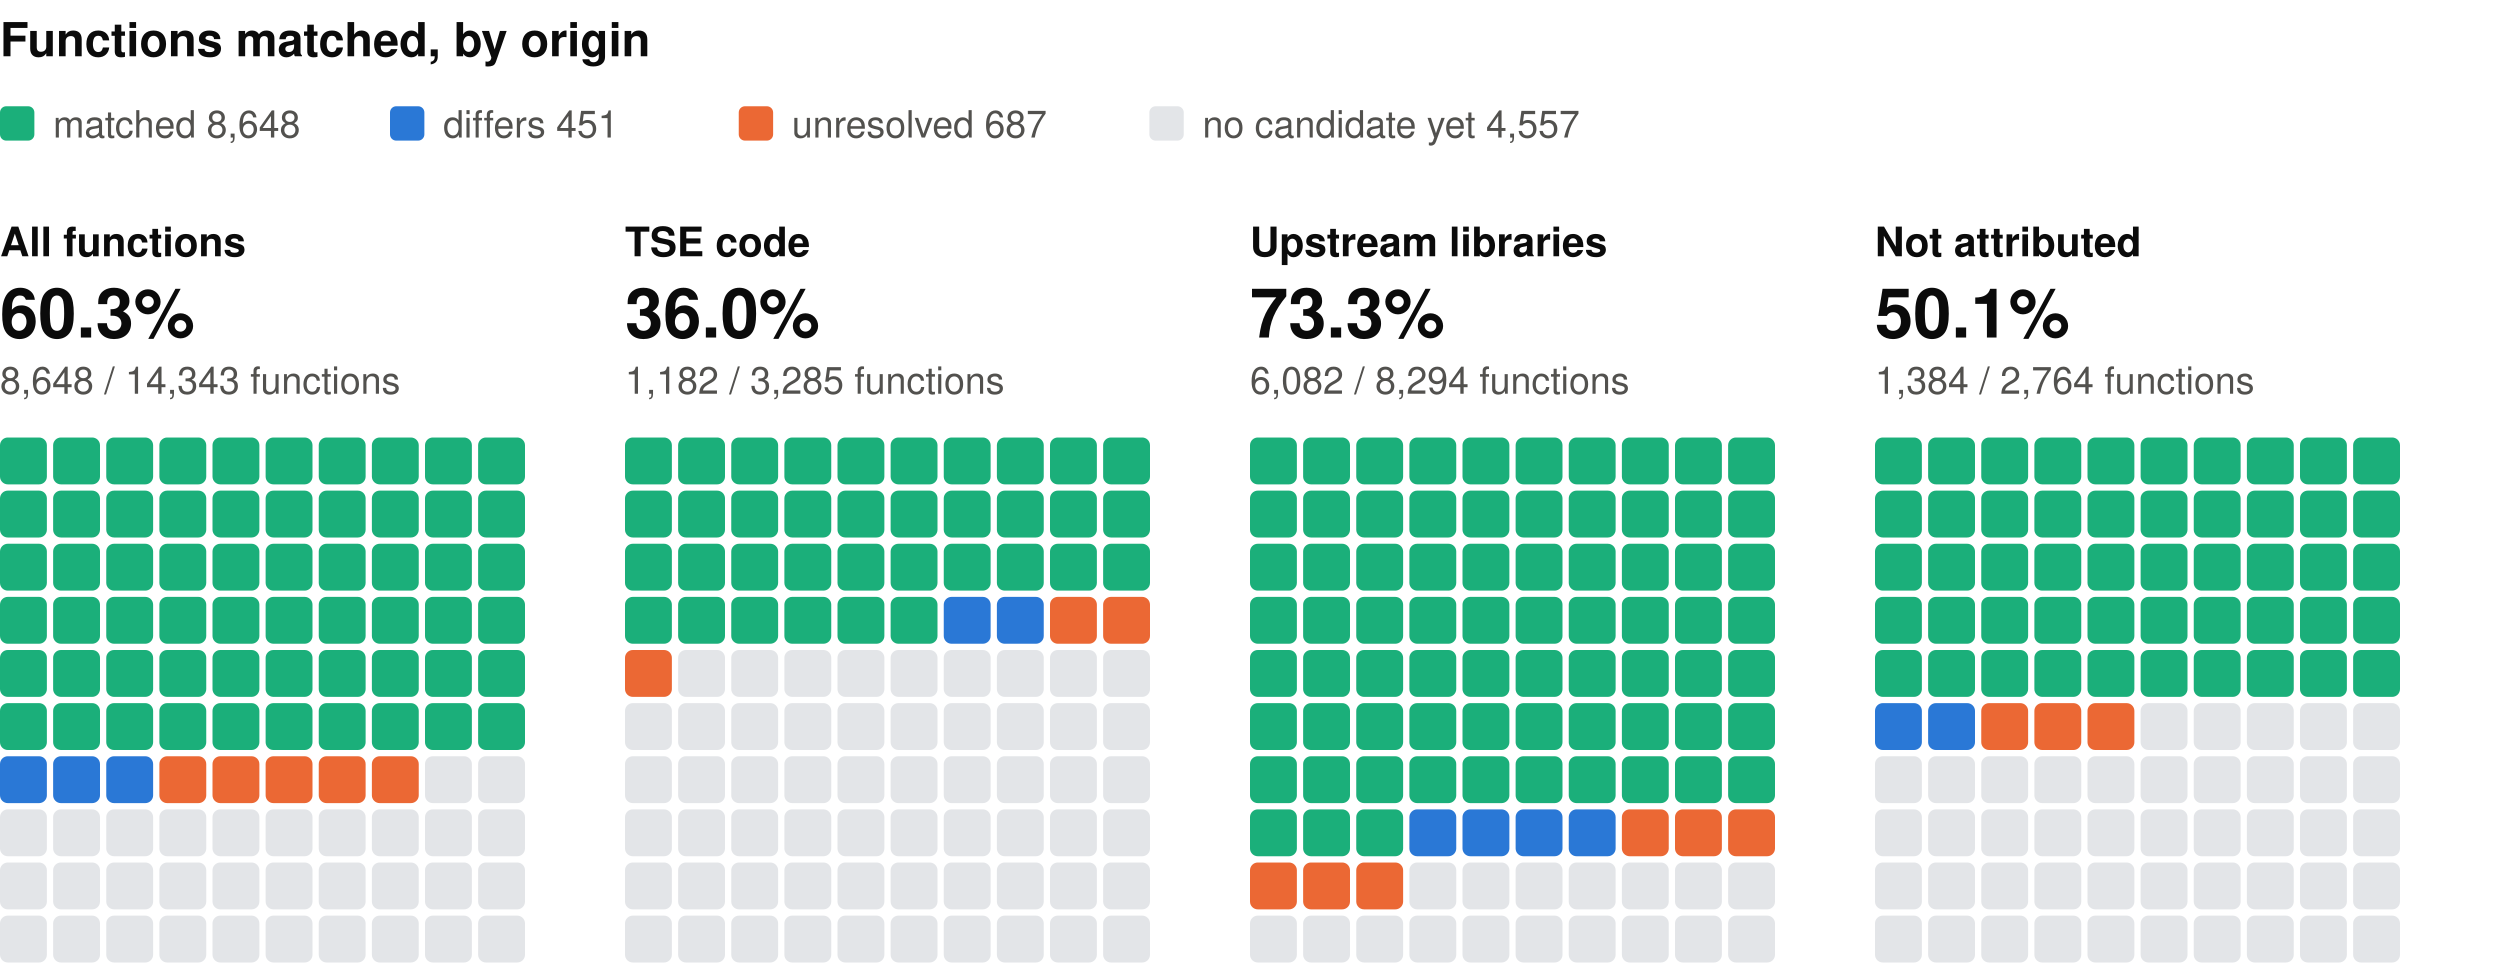
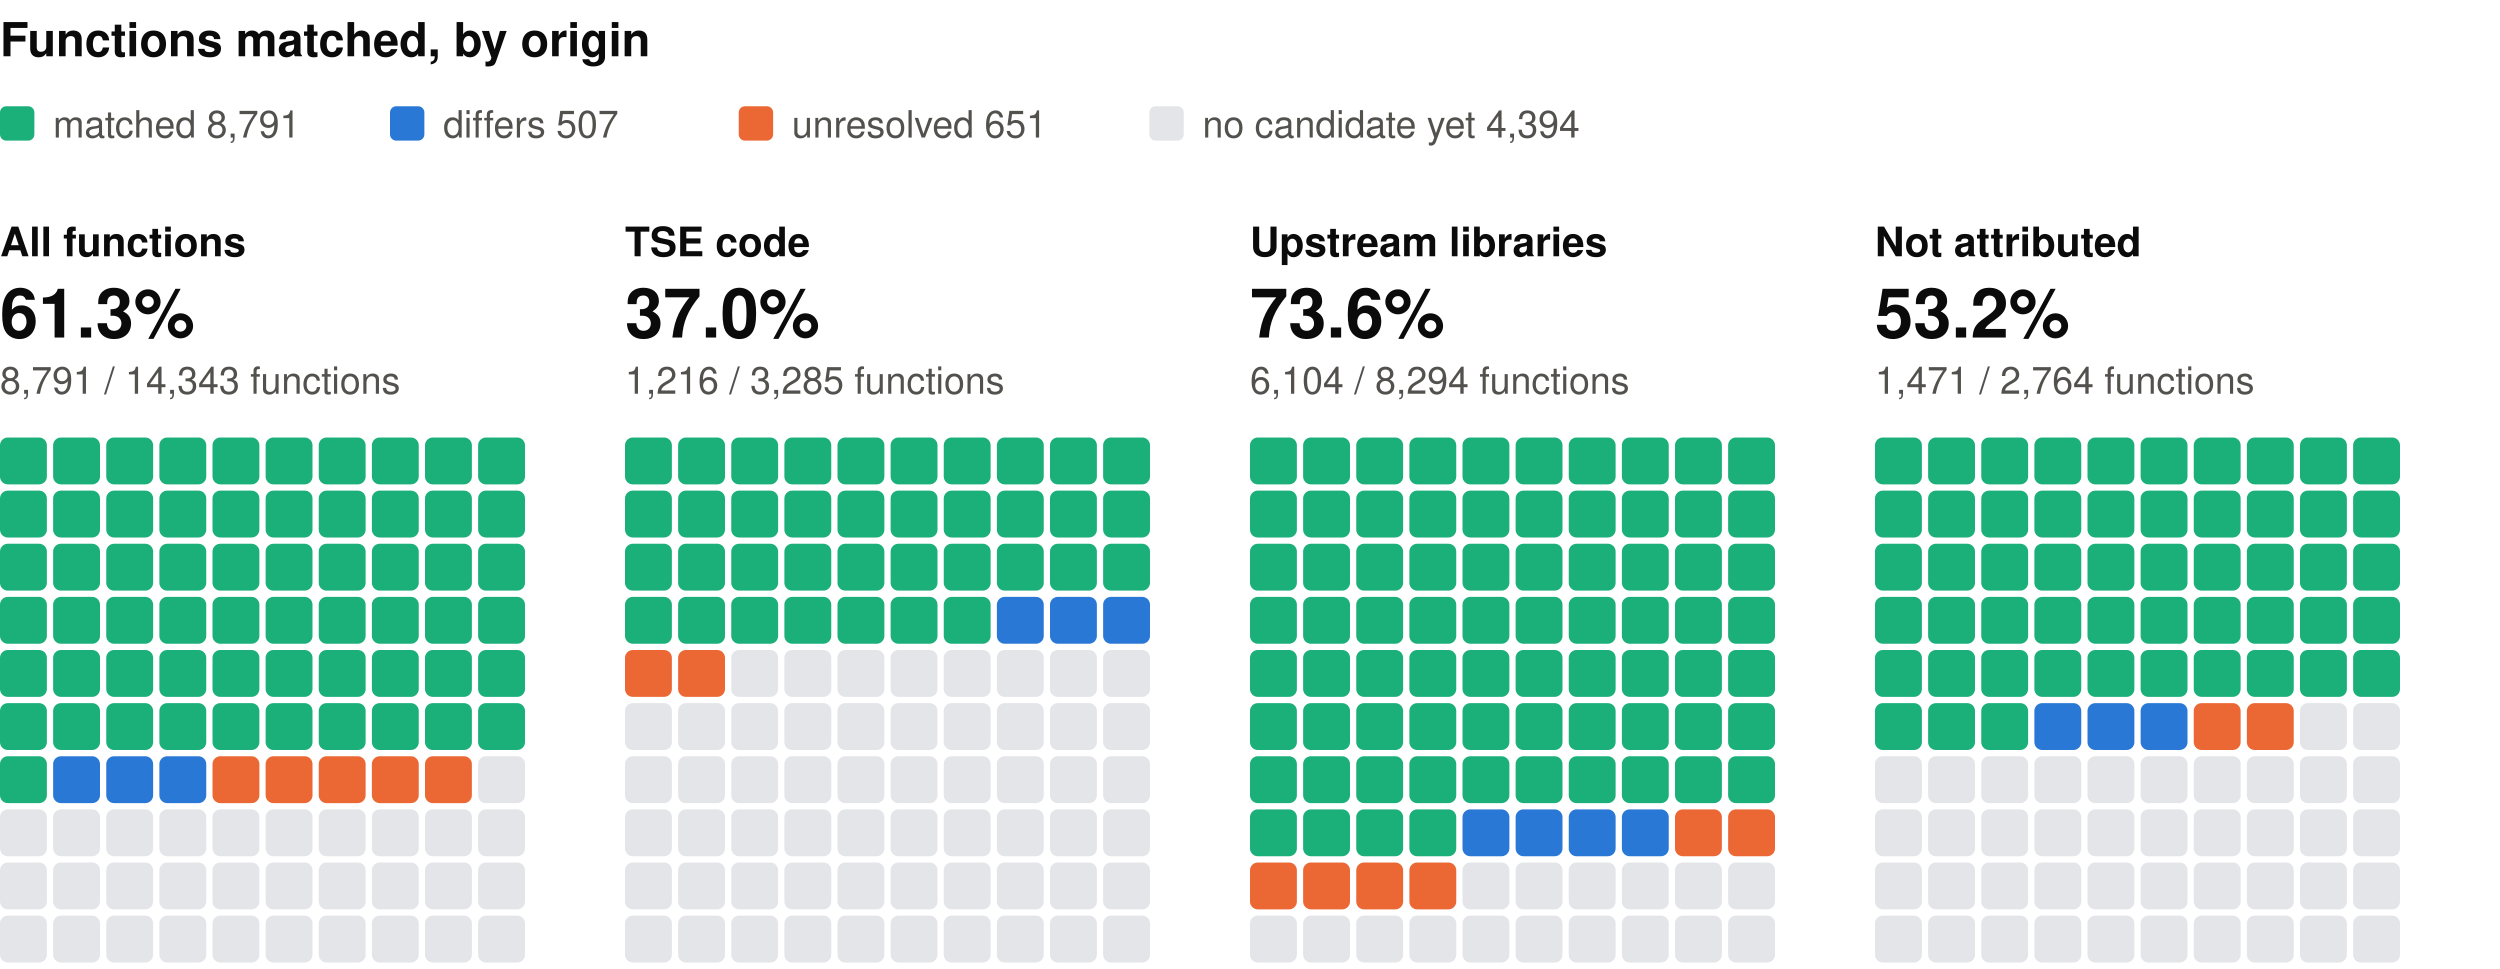
<svg xmlns="http://www.w3.org/2000/svg" width="800" height="310" viewBox="0 0 800 310" role="img" aria-label="Functions matched, by origin: one square per percent, coloured by verdict" font-family="system-ui, -apple-system, 'Segoe UI', Helvetica, Arial, sans-serif">
  <text x="0" y="18" font-size="15" fill="#0b0b0b" font-weight="600">Functions matched, by origin</text>
  <rect x="0" y="34" width="11" height="11" rx="2" fill="#1baf7a" />
-   <text x="17" y="44" font-size="12" fill="#52514e">matched 8,648</text>
+   <text x="17" y="44" font-size="12" fill="#52514e">matched 8,791</text>
  <rect x="124.8" y="34" width="11" height="11" rx="2" fill="#2a78d6" />
-   <text x="141.8" y="44" font-size="12" fill="#52514e">differs 451</text>
+   <text x="141.8" y="44" font-size="12" fill="#52514e">differs 507</text>
  <rect x="236.4" y="34" width="11" height="11" rx="2" fill="#eb6834" />
-   <text x="253.4" y="44" font-size="12" fill="#52514e">unresolved 687</text>
+   <text x="253.4" y="44" font-size="12" fill="#52514e">unresolved 651</text>
  <rect x="367.8" y="34" width="11" height="11" rx="2" fill="#e3e5e8" />
-   <text x="384.8" y="44" font-size="12" fill="#52514e">no candidate yet 4,557</text>
+   <text x="384.8" y="44" font-size="12" fill="#52514e">no candidate yet 4,394</text>
  <text x="0" y="82" font-size="13" fill="#0b0b0b" font-weight="600">All functions</text>
-   <text x="0" y="108" font-size="22" fill="#0b0b0b" font-weight="600">60.3%</text>
-   <text x="0" y="126" font-size="12" fill="#52514e">8,648 / 14,343 functions</text>
+   <text x="0" y="108" font-size="22" fill="#0b0b0b" font-weight="600">61.3%</text>
+   <text x="0" y="126" font-size="12" fill="#52514e">8,791 / 14,343 functions</text>
  <rect x="0" y="140" width="15" height="15" rx="2.5" fill="#1baf7a" />
  <rect x="17" y="140" width="15" height="15" rx="2.5" fill="#1baf7a" />
  <rect x="34" y="140" width="15" height="15" rx="2.5" fill="#1baf7a" />
  <rect x="51" y="140" width="15" height="15" rx="2.5" fill="#1baf7a" />
  <rect x="68" y="140" width="15" height="15" rx="2.5" fill="#1baf7a" />
  <rect x="85" y="140" width="15" height="15" rx="2.5" fill="#1baf7a" />
  <rect x="102" y="140" width="15" height="15" rx="2.5" fill="#1baf7a" />
  <rect x="119" y="140" width="15" height="15" rx="2.5" fill="#1baf7a" />
  <rect x="136" y="140" width="15" height="15" rx="2.5" fill="#1baf7a" />
  <rect x="153" y="140" width="15" height="15" rx="2.5" fill="#1baf7a" />
  <rect x="0" y="157" width="15" height="15" rx="2.5" fill="#1baf7a" />
  <rect x="17" y="157" width="15" height="15" rx="2.5" fill="#1baf7a" />
  <rect x="34" y="157" width="15" height="15" rx="2.5" fill="#1baf7a" />
  <rect x="51" y="157" width="15" height="15" rx="2.5" fill="#1baf7a" />
  <rect x="68" y="157" width="15" height="15" rx="2.5" fill="#1baf7a" />
  <rect x="85" y="157" width="15" height="15" rx="2.5" fill="#1baf7a" />
  <rect x="102" y="157" width="15" height="15" rx="2.5" fill="#1baf7a" />
  <rect x="119" y="157" width="15" height="15" rx="2.5" fill="#1baf7a" />
  <rect x="136" y="157" width="15" height="15" rx="2.5" fill="#1baf7a" />
  <rect x="153" y="157" width="15" height="15" rx="2.5" fill="#1baf7a" />
  <rect x="0" y="174" width="15" height="15" rx="2.5" fill="#1baf7a" />
  <rect x="17" y="174" width="15" height="15" rx="2.5" fill="#1baf7a" />
  <rect x="34" y="174" width="15" height="15" rx="2.5" fill="#1baf7a" />
  <rect x="51" y="174" width="15" height="15" rx="2.5" fill="#1baf7a" />
  <rect x="68" y="174" width="15" height="15" rx="2.5" fill="#1baf7a" />
  <rect x="85" y="174" width="15" height="15" rx="2.5" fill="#1baf7a" />
  <rect x="102" y="174" width="15" height="15" rx="2.5" fill="#1baf7a" />
  <rect x="119" y="174" width="15" height="15" rx="2.5" fill="#1baf7a" />
  <rect x="136" y="174" width="15" height="15" rx="2.5" fill="#1baf7a" />
  <rect x="153" y="174" width="15" height="15" rx="2.5" fill="#1baf7a" />
  <rect x="0" y="191" width="15" height="15" rx="2.5" fill="#1baf7a" />
  <rect x="17" y="191" width="15" height="15" rx="2.5" fill="#1baf7a" />
  <rect x="34" y="191" width="15" height="15" rx="2.5" fill="#1baf7a" />
  <rect x="51" y="191" width="15" height="15" rx="2.5" fill="#1baf7a" />
  <rect x="68" y="191" width="15" height="15" rx="2.5" fill="#1baf7a" />
  <rect x="85" y="191" width="15" height="15" rx="2.5" fill="#1baf7a" />
  <rect x="102" y="191" width="15" height="15" rx="2.5" fill="#1baf7a" />
  <rect x="119" y="191" width="15" height="15" rx="2.5" fill="#1baf7a" />
  <rect x="136" y="191" width="15" height="15" rx="2.5" fill="#1baf7a" />
  <rect x="153" y="191" width="15" height="15" rx="2.5" fill="#1baf7a" />
  <rect x="0" y="208" width="15" height="15" rx="2.5" fill="#1baf7a" />
  <rect x="17" y="208" width="15" height="15" rx="2.5" fill="#1baf7a" />
  <rect x="34" y="208" width="15" height="15" rx="2.5" fill="#1baf7a" />
  <rect x="51" y="208" width="15" height="15" rx="2.5" fill="#1baf7a" />
  <rect x="68" y="208" width="15" height="15" rx="2.5" fill="#1baf7a" />
  <rect x="85" y="208" width="15" height="15" rx="2.5" fill="#1baf7a" />
  <rect x="102" y="208" width="15" height="15" rx="2.5" fill="#1baf7a" />
  <rect x="119" y="208" width="15" height="15" rx="2.5" fill="#1baf7a" />
  <rect x="136" y="208" width="15" height="15" rx="2.5" fill="#1baf7a" />
  <rect x="153" y="208" width="15" height="15" rx="2.5" fill="#1baf7a" />
  <rect x="0" y="225" width="15" height="15" rx="2.5" fill="#1baf7a" />
  <rect x="17" y="225" width="15" height="15" rx="2.5" fill="#1baf7a" />
  <rect x="34" y="225" width="15" height="15" rx="2.5" fill="#1baf7a" />
  <rect x="51" y="225" width="15" height="15" rx="2.5" fill="#1baf7a" />
  <rect x="68" y="225" width="15" height="15" rx="2.5" fill="#1baf7a" />
  <rect x="85" y="225" width="15" height="15" rx="2.5" fill="#1baf7a" />
  <rect x="102" y="225" width="15" height="15" rx="2.5" fill="#1baf7a" />
  <rect x="119" y="225" width="15" height="15" rx="2.5" fill="#1baf7a" />
  <rect x="136" y="225" width="15" height="15" rx="2.5" fill="#1baf7a" />
  <rect x="153" y="225" width="15" height="15" rx="2.5" fill="#1baf7a" />
-   <rect x="0" y="242" width="15" height="15" rx="2.5" fill="#2a78d6" />
+   <rect x="0" y="242" width="15" height="15" rx="2.5" fill="#1baf7a" />
  <rect x="17" y="242" width="15" height="15" rx="2.5" fill="#2a78d6" />
  <rect x="34" y="242" width="15" height="15" rx="2.5" fill="#2a78d6" />
-   <rect x="51" y="242" width="15" height="15" rx="2.5" fill="#eb6834" />
+   <rect x="51" y="242" width="15" height="15" rx="2.5" fill="#2a78d6" />
  <rect x="68" y="242" width="15" height="15" rx="2.5" fill="#eb6834" />
  <rect x="85" y="242" width="15" height="15" rx="2.5" fill="#eb6834" />
  <rect x="102" y="242" width="15" height="15" rx="2.5" fill="#eb6834" />
  <rect x="119" y="242" width="15" height="15" rx="2.5" fill="#eb6834" />
-   <rect x="136" y="242" width="15" height="15" rx="2.5" fill="#e3e5e8" />
+   <rect x="136" y="242" width="15" height="15" rx="2.5" fill="#eb6834" />
  <rect x="153" y="242" width="15" height="15" rx="2.5" fill="#e3e5e8" />
  <rect x="0" y="259" width="15" height="15" rx="2.5" fill="#e3e5e8" />
  <rect x="17" y="259" width="15" height="15" rx="2.5" fill="#e3e5e8" />
  <rect x="34" y="259" width="15" height="15" rx="2.5" fill="#e3e5e8" />
  <rect x="51" y="259" width="15" height="15" rx="2.5" fill="#e3e5e8" />
  <rect x="68" y="259" width="15" height="15" rx="2.5" fill="#e3e5e8" />
  <rect x="85" y="259" width="15" height="15" rx="2.5" fill="#e3e5e8" />
  <rect x="102" y="259" width="15" height="15" rx="2.5" fill="#e3e5e8" />
  <rect x="119" y="259" width="15" height="15" rx="2.5" fill="#e3e5e8" />
  <rect x="136" y="259" width="15" height="15" rx="2.5" fill="#e3e5e8" />
  <rect x="153" y="259" width="15" height="15" rx="2.5" fill="#e3e5e8" />
  <rect x="0" y="276" width="15" height="15" rx="2.5" fill="#e3e5e8" />
  <rect x="17" y="276" width="15" height="15" rx="2.5" fill="#e3e5e8" />
  <rect x="34" y="276" width="15" height="15" rx="2.5" fill="#e3e5e8" />
  <rect x="51" y="276" width="15" height="15" rx="2.5" fill="#e3e5e8" />
  <rect x="68" y="276" width="15" height="15" rx="2.5" fill="#e3e5e8" />
  <rect x="85" y="276" width="15" height="15" rx="2.5" fill="#e3e5e8" />
  <rect x="102" y="276" width="15" height="15" rx="2.5" fill="#e3e5e8" />
  <rect x="119" y="276" width="15" height="15" rx="2.5" fill="#e3e5e8" />
  <rect x="136" y="276" width="15" height="15" rx="2.5" fill="#e3e5e8" />
  <rect x="153" y="276" width="15" height="15" rx="2.5" fill="#e3e5e8" />
  <rect x="0" y="293" width="15" height="15" rx="2.5" fill="#e3e5e8" />
  <rect x="17" y="293" width="15" height="15" rx="2.5" fill="#e3e5e8" />
  <rect x="34" y="293" width="15" height="15" rx="2.5" fill="#e3e5e8" />
  <rect x="51" y="293" width="15" height="15" rx="2.5" fill="#e3e5e8" />
  <rect x="68" y="293" width="15" height="15" rx="2.5" fill="#e3e5e8" />
  <rect x="85" y="293" width="15" height="15" rx="2.5" fill="#e3e5e8" />
  <rect x="102" y="293" width="15" height="15" rx="2.5" fill="#e3e5e8" />
  <rect x="119" y="293" width="15" height="15" rx="2.5" fill="#e3e5e8" />
  <rect x="136" y="293" width="15" height="15" rx="2.5" fill="#e3e5e8" />
  <rect x="153" y="293" width="15" height="15" rx="2.5" fill="#e3e5e8" />
  <text x="200" y="82" font-size="13" fill="#0b0b0b" font-weight="600">TSE code</text>
-   <text x="200" y="108" font-size="22" fill="#0b0b0b" font-weight="600">36.0%</text>
-   <text x="200" y="126" font-size="12" fill="#52514e">1,182 / 3,285 functions</text>
+   <text x="200" y="108" font-size="22" fill="#0b0b0b" font-weight="600">37.0%</text>
+   <text x="200" y="126" font-size="12" fill="#52514e">1,216 / 3,285 functions</text>
  <rect x="200" y="140" width="15" height="15" rx="2.5" fill="#1baf7a" />
  <rect x="217" y="140" width="15" height="15" rx="2.5" fill="#1baf7a" />
  <rect x="234" y="140" width="15" height="15" rx="2.5" fill="#1baf7a" />
  <rect x="251" y="140" width="15" height="15" rx="2.5" fill="#1baf7a" />
  <rect x="268" y="140" width="15" height="15" rx="2.5" fill="#1baf7a" />
  <rect x="285" y="140" width="15" height="15" rx="2.5" fill="#1baf7a" />
  <rect x="302" y="140" width="15" height="15" rx="2.5" fill="#1baf7a" />
  <rect x="319" y="140" width="15" height="15" rx="2.5" fill="#1baf7a" />
  <rect x="336" y="140" width="15" height="15" rx="2.5" fill="#1baf7a" />
  <rect x="353" y="140" width="15" height="15" rx="2.5" fill="#1baf7a" />
  <rect x="200" y="157" width="15" height="15" rx="2.5" fill="#1baf7a" />
  <rect x="217" y="157" width="15" height="15" rx="2.5" fill="#1baf7a" />
  <rect x="234" y="157" width="15" height="15" rx="2.5" fill="#1baf7a" />
  <rect x="251" y="157" width="15" height="15" rx="2.5" fill="#1baf7a" />
  <rect x="268" y="157" width="15" height="15" rx="2.5" fill="#1baf7a" />
  <rect x="285" y="157" width="15" height="15" rx="2.5" fill="#1baf7a" />
  <rect x="302" y="157" width="15" height="15" rx="2.5" fill="#1baf7a" />
  <rect x="319" y="157" width="15" height="15" rx="2.5" fill="#1baf7a" />
  <rect x="336" y="157" width="15" height="15" rx="2.5" fill="#1baf7a" />
  <rect x="353" y="157" width="15" height="15" rx="2.5" fill="#1baf7a" />
  <rect x="200" y="174" width="15" height="15" rx="2.5" fill="#1baf7a" />
  <rect x="217" y="174" width="15" height="15" rx="2.5" fill="#1baf7a" />
  <rect x="234" y="174" width="15" height="15" rx="2.5" fill="#1baf7a" />
  <rect x="251" y="174" width="15" height="15" rx="2.5" fill="#1baf7a" />
  <rect x="268" y="174" width="15" height="15" rx="2.5" fill="#1baf7a" />
  <rect x="285" y="174" width="15" height="15" rx="2.5" fill="#1baf7a" />
  <rect x="302" y="174" width="15" height="15" rx="2.5" fill="#1baf7a" />
  <rect x="319" y="174" width="15" height="15" rx="2.5" fill="#1baf7a" />
  <rect x="336" y="174" width="15" height="15" rx="2.5" fill="#1baf7a" />
  <rect x="353" y="174" width="15" height="15" rx="2.5" fill="#1baf7a" />
  <rect x="200" y="191" width="15" height="15" rx="2.5" fill="#1baf7a" />
  <rect x="217" y="191" width="15" height="15" rx="2.5" fill="#1baf7a" />
  <rect x="234" y="191" width="15" height="15" rx="2.5" fill="#1baf7a" />
  <rect x="251" y="191" width="15" height="15" rx="2.5" fill="#1baf7a" />
  <rect x="268" y="191" width="15" height="15" rx="2.5" fill="#1baf7a" />
  <rect x="285" y="191" width="15" height="15" rx="2.5" fill="#1baf7a" />
-   <rect x="302" y="191" width="15" height="15" rx="2.5" fill="#2a78d6" />
+   <rect x="302" y="191" width="15" height="15" rx="2.5" fill="#1baf7a" />
  <rect x="319" y="191" width="15" height="15" rx="2.5" fill="#2a78d6" />
-   <rect x="336" y="191" width="15" height="15" rx="2.5" fill="#eb6834" />
-   <rect x="353" y="191" width="15" height="15" rx="2.5" fill="#eb6834" />
+   <rect x="336" y="191" width="15" height="15" rx="2.5" fill="#2a78d6" />
+   <rect x="353" y="191" width="15" height="15" rx="2.5" fill="#2a78d6" />
  <rect x="200" y="208" width="15" height="15" rx="2.5" fill="#eb6834" />
-   <rect x="217" y="208" width="15" height="15" rx="2.5" fill="#e3e5e8" />
+   <rect x="217" y="208" width="15" height="15" rx="2.5" fill="#eb6834" />
  <rect x="234" y="208" width="15" height="15" rx="2.5" fill="#e3e5e8" />
  <rect x="251" y="208" width="15" height="15" rx="2.5" fill="#e3e5e8" />
  <rect x="268" y="208" width="15" height="15" rx="2.5" fill="#e3e5e8" />
  <rect x="285" y="208" width="15" height="15" rx="2.5" fill="#e3e5e8" />
  <rect x="302" y="208" width="15" height="15" rx="2.5" fill="#e3e5e8" />
  <rect x="319" y="208" width="15" height="15" rx="2.5" fill="#e3e5e8" />
  <rect x="336" y="208" width="15" height="15" rx="2.5" fill="#e3e5e8" />
  <rect x="353" y="208" width="15" height="15" rx="2.5" fill="#e3e5e8" />
  <rect x="200" y="225" width="15" height="15" rx="2.5" fill="#e3e5e8" />
  <rect x="217" y="225" width="15" height="15" rx="2.5" fill="#e3e5e8" />
  <rect x="234" y="225" width="15" height="15" rx="2.5" fill="#e3e5e8" />
  <rect x="251" y="225" width="15" height="15" rx="2.5" fill="#e3e5e8" />
  <rect x="268" y="225" width="15" height="15" rx="2.5" fill="#e3e5e8" />
  <rect x="285" y="225" width="15" height="15" rx="2.5" fill="#e3e5e8" />
  <rect x="302" y="225" width="15" height="15" rx="2.5" fill="#e3e5e8" />
  <rect x="319" y="225" width="15" height="15" rx="2.5" fill="#e3e5e8" />
  <rect x="336" y="225" width="15" height="15" rx="2.5" fill="#e3e5e8" />
  <rect x="353" y="225" width="15" height="15" rx="2.5" fill="#e3e5e8" />
  <rect x="200" y="242" width="15" height="15" rx="2.5" fill="#e3e5e8" />
  <rect x="217" y="242" width="15" height="15" rx="2.5" fill="#e3e5e8" />
  <rect x="234" y="242" width="15" height="15" rx="2.5" fill="#e3e5e8" />
  <rect x="251" y="242" width="15" height="15" rx="2.5" fill="#e3e5e8" />
  <rect x="268" y="242" width="15" height="15" rx="2.5" fill="#e3e5e8" />
  <rect x="285" y="242" width="15" height="15" rx="2.5" fill="#e3e5e8" />
  <rect x="302" y="242" width="15" height="15" rx="2.5" fill="#e3e5e8" />
  <rect x="319" y="242" width="15" height="15" rx="2.5" fill="#e3e5e8" />
  <rect x="336" y="242" width="15" height="15" rx="2.5" fill="#e3e5e8" />
  <rect x="353" y="242" width="15" height="15" rx="2.5" fill="#e3e5e8" />
  <rect x="200" y="259" width="15" height="15" rx="2.5" fill="#e3e5e8" />
  <rect x="217" y="259" width="15" height="15" rx="2.5" fill="#e3e5e8" />
  <rect x="234" y="259" width="15" height="15" rx="2.5" fill="#e3e5e8" />
  <rect x="251" y="259" width="15" height="15" rx="2.5" fill="#e3e5e8" />
  <rect x="268" y="259" width="15" height="15" rx="2.5" fill="#e3e5e8" />
  <rect x="285" y="259" width="15" height="15" rx="2.5" fill="#e3e5e8" />
  <rect x="302" y="259" width="15" height="15" rx="2.5" fill="#e3e5e8" />
  <rect x="319" y="259" width="15" height="15" rx="2.5" fill="#e3e5e8" />
  <rect x="336" y="259" width="15" height="15" rx="2.5" fill="#e3e5e8" />
  <rect x="353" y="259" width="15" height="15" rx="2.5" fill="#e3e5e8" />
  <rect x="200" y="276" width="15" height="15" rx="2.5" fill="#e3e5e8" />
  <rect x="217" y="276" width="15" height="15" rx="2.5" fill="#e3e5e8" />
  <rect x="234" y="276" width="15" height="15" rx="2.5" fill="#e3e5e8" />
  <rect x="251" y="276" width="15" height="15" rx="2.5" fill="#e3e5e8" />
  <rect x="268" y="276" width="15" height="15" rx="2.5" fill="#e3e5e8" />
  <rect x="285" y="276" width="15" height="15" rx="2.5" fill="#e3e5e8" />
  <rect x="302" y="276" width="15" height="15" rx="2.5" fill="#e3e5e8" />
  <rect x="319" y="276" width="15" height="15" rx="2.5" fill="#e3e5e8" />
  <rect x="336" y="276" width="15" height="15" rx="2.5" fill="#e3e5e8" />
  <rect x="353" y="276" width="15" height="15" rx="2.5" fill="#e3e5e8" />
  <rect x="200" y="293" width="15" height="15" rx="2.5" fill="#e3e5e8" />
  <rect x="217" y="293" width="15" height="15" rx="2.5" fill="#e3e5e8" />
  <rect x="234" y="293" width="15" height="15" rx="2.5" fill="#e3e5e8" />
  <rect x="251" y="293" width="15" height="15" rx="2.5" fill="#e3e5e8" />
  <rect x="268" y="293" width="15" height="15" rx="2.5" fill="#e3e5e8" />
  <rect x="285" y="293" width="15" height="15" rx="2.5" fill="#e3e5e8" />
  <rect x="302" y="293" width="15" height="15" rx="2.5" fill="#e3e5e8" />
  <rect x="319" y="293" width="15" height="15" rx="2.5" fill="#e3e5e8" />
  <rect x="336" y="293" width="15" height="15" rx="2.5" fill="#e3e5e8" />
  <rect x="353" y="293" width="15" height="15" rx="2.5" fill="#e3e5e8" />
  <text x="400" y="82" font-size="13" fill="#0b0b0b" font-weight="600">Upstream libraries</text>
-   <text x="400" y="108" font-size="22" fill="#0b0b0b" font-weight="600">73.3%</text>
-   <text x="400" y="126" font-size="12" fill="#52514e">6,082 / 8,294 functions</text>
+   <text x="400" y="108" font-size="22" fill="#0b0b0b" font-weight="600">73.6%</text>
+   <text x="400" y="126" font-size="12" fill="#52514e">6,104 / 8,294 functions</text>
  <rect x="400" y="140" width="15" height="15" rx="2.5" fill="#1baf7a" />
  <rect x="417" y="140" width="15" height="15" rx="2.5" fill="#1baf7a" />
  <rect x="434" y="140" width="15" height="15" rx="2.5" fill="#1baf7a" />
  <rect x="451" y="140" width="15" height="15" rx="2.5" fill="#1baf7a" />
  <rect x="468" y="140" width="15" height="15" rx="2.5" fill="#1baf7a" />
  <rect x="485" y="140" width="15" height="15" rx="2.5" fill="#1baf7a" />
  <rect x="502" y="140" width="15" height="15" rx="2.5" fill="#1baf7a" />
  <rect x="519" y="140" width="15" height="15" rx="2.5" fill="#1baf7a" />
  <rect x="536" y="140" width="15" height="15" rx="2.5" fill="#1baf7a" />
  <rect x="553" y="140" width="15" height="15" rx="2.5" fill="#1baf7a" />
  <rect x="400" y="157" width="15" height="15" rx="2.5" fill="#1baf7a" />
  <rect x="417" y="157" width="15" height="15" rx="2.5" fill="#1baf7a" />
  <rect x="434" y="157" width="15" height="15" rx="2.5" fill="#1baf7a" />
  <rect x="451" y="157" width="15" height="15" rx="2.5" fill="#1baf7a" />
  <rect x="468" y="157" width="15" height="15" rx="2.5" fill="#1baf7a" />
  <rect x="485" y="157" width="15" height="15" rx="2.5" fill="#1baf7a" />
  <rect x="502" y="157" width="15" height="15" rx="2.5" fill="#1baf7a" />
  <rect x="519" y="157" width="15" height="15" rx="2.5" fill="#1baf7a" />
  <rect x="536" y="157" width="15" height="15" rx="2.5" fill="#1baf7a" />
  <rect x="553" y="157" width="15" height="15" rx="2.5" fill="#1baf7a" />
  <rect x="400" y="174" width="15" height="15" rx="2.5" fill="#1baf7a" />
  <rect x="417" y="174" width="15" height="15" rx="2.5" fill="#1baf7a" />
  <rect x="434" y="174" width="15" height="15" rx="2.5" fill="#1baf7a" />
  <rect x="451" y="174" width="15" height="15" rx="2.5" fill="#1baf7a" />
  <rect x="468" y="174" width="15" height="15" rx="2.5" fill="#1baf7a" />
  <rect x="485" y="174" width="15" height="15" rx="2.5" fill="#1baf7a" />
  <rect x="502" y="174" width="15" height="15" rx="2.5" fill="#1baf7a" />
  <rect x="519" y="174" width="15" height="15" rx="2.5" fill="#1baf7a" />
  <rect x="536" y="174" width="15" height="15" rx="2.5" fill="#1baf7a" />
  <rect x="553" y="174" width="15" height="15" rx="2.5" fill="#1baf7a" />
  <rect x="400" y="191" width="15" height="15" rx="2.5" fill="#1baf7a" />
  <rect x="417" y="191" width="15" height="15" rx="2.5" fill="#1baf7a" />
  <rect x="434" y="191" width="15" height="15" rx="2.5" fill="#1baf7a" />
  <rect x="451" y="191" width="15" height="15" rx="2.5" fill="#1baf7a" />
  <rect x="468" y="191" width="15" height="15" rx="2.5" fill="#1baf7a" />
  <rect x="485" y="191" width="15" height="15" rx="2.5" fill="#1baf7a" />
  <rect x="502" y="191" width="15" height="15" rx="2.5" fill="#1baf7a" />
  <rect x="519" y="191" width="15" height="15" rx="2.5" fill="#1baf7a" />
  <rect x="536" y="191" width="15" height="15" rx="2.5" fill="#1baf7a" />
  <rect x="553" y="191" width="15" height="15" rx="2.5" fill="#1baf7a" />
  <rect x="400" y="208" width="15" height="15" rx="2.5" fill="#1baf7a" />
  <rect x="417" y="208" width="15" height="15" rx="2.5" fill="#1baf7a" />
  <rect x="434" y="208" width="15" height="15" rx="2.5" fill="#1baf7a" />
  <rect x="451" y="208" width="15" height="15" rx="2.5" fill="#1baf7a" />
  <rect x="468" y="208" width="15" height="15" rx="2.5" fill="#1baf7a" />
  <rect x="485" y="208" width="15" height="15" rx="2.5" fill="#1baf7a" />
  <rect x="502" y="208" width="15" height="15" rx="2.5" fill="#1baf7a" />
  <rect x="519" y="208" width="15" height="15" rx="2.5" fill="#1baf7a" />
  <rect x="536" y="208" width="15" height="15" rx="2.5" fill="#1baf7a" />
  <rect x="553" y="208" width="15" height="15" rx="2.5" fill="#1baf7a" />
  <rect x="400" y="225" width="15" height="15" rx="2.5" fill="#1baf7a" />
  <rect x="417" y="225" width="15" height="15" rx="2.5" fill="#1baf7a" />
  <rect x="434" y="225" width="15" height="15" rx="2.5" fill="#1baf7a" />
  <rect x="451" y="225" width="15" height="15" rx="2.5" fill="#1baf7a" />
  <rect x="468" y="225" width="15" height="15" rx="2.5" fill="#1baf7a" />
  <rect x="485" y="225" width="15" height="15" rx="2.5" fill="#1baf7a" />
  <rect x="502" y="225" width="15" height="15" rx="2.5" fill="#1baf7a" />
  <rect x="519" y="225" width="15" height="15" rx="2.5" fill="#1baf7a" />
  <rect x="536" y="225" width="15" height="15" rx="2.5" fill="#1baf7a" />
  <rect x="553" y="225" width="15" height="15" rx="2.5" fill="#1baf7a" />
  <rect x="400" y="242" width="15" height="15" rx="2.5" fill="#1baf7a" />
  <rect x="417" y="242" width="15" height="15" rx="2.5" fill="#1baf7a" />
  <rect x="434" y="242" width="15" height="15" rx="2.5" fill="#1baf7a" />
  <rect x="451" y="242" width="15" height="15" rx="2.5" fill="#1baf7a" />
  <rect x="468" y="242" width="15" height="15" rx="2.5" fill="#1baf7a" />
  <rect x="485" y="242" width="15" height="15" rx="2.5" fill="#1baf7a" />
  <rect x="502" y="242" width="15" height="15" rx="2.5" fill="#1baf7a" />
  <rect x="519" y="242" width="15" height="15" rx="2.5" fill="#1baf7a" />
  <rect x="536" y="242" width="15" height="15" rx="2.5" fill="#1baf7a" />
  <rect x="553" y="242" width="15" height="15" rx="2.5" fill="#1baf7a" />
  <rect x="400" y="259" width="15" height="15" rx="2.5" fill="#1baf7a" />
  <rect x="417" y="259" width="15" height="15" rx="2.5" fill="#1baf7a" />
  <rect x="434" y="259" width="15" height="15" rx="2.5" fill="#1baf7a" />
-   <rect x="451" y="259" width="15" height="15" rx="2.5" fill="#2a78d6" />
+   <rect x="451" y="259" width="15" height="15" rx="2.5" fill="#1baf7a" />
  <rect x="468" y="259" width="15" height="15" rx="2.5" fill="#2a78d6" />
  <rect x="485" y="259" width="15" height="15" rx="2.5" fill="#2a78d6" />
  <rect x="502" y="259" width="15" height="15" rx="2.5" fill="#2a78d6" />
-   <rect x="519" y="259" width="15" height="15" rx="2.5" fill="#eb6834" />
+   <rect x="519" y="259" width="15" height="15" rx="2.5" fill="#2a78d6" />
  <rect x="536" y="259" width="15" height="15" rx="2.5" fill="#eb6834" />
  <rect x="553" y="259" width="15" height="15" rx="2.5" fill="#eb6834" />
  <rect x="400" y="276" width="15" height="15" rx="2.5" fill="#eb6834" />
  <rect x="417" y="276" width="15" height="15" rx="2.5" fill="#eb6834" />
  <rect x="434" y="276" width="15" height="15" rx="2.5" fill="#eb6834" />
-   <rect x="451" y="276" width="15" height="15" rx="2.5" fill="#e3e5e8" />
+   <rect x="451" y="276" width="15" height="15" rx="2.5" fill="#eb6834" />
  <rect x="468" y="276" width="15" height="15" rx="2.5" fill="#e3e5e8" />
  <rect x="485" y="276" width="15" height="15" rx="2.5" fill="#e3e5e8" />
  <rect x="502" y="276" width="15" height="15" rx="2.5" fill="#e3e5e8" />
  <rect x="519" y="276" width="15" height="15" rx="2.5" fill="#e3e5e8" />
  <rect x="536" y="276" width="15" height="15" rx="2.5" fill="#e3e5e8" />
  <rect x="553" y="276" width="15" height="15" rx="2.5" fill="#e3e5e8" />
  <rect x="400" y="293" width="15" height="15" rx="2.5" fill="#e3e5e8" />
  <rect x="417" y="293" width="15" height="15" rx="2.5" fill="#e3e5e8" />
  <rect x="434" y="293" width="15" height="15" rx="2.5" fill="#e3e5e8" />
  <rect x="451" y="293" width="15" height="15" rx="2.5" fill="#e3e5e8" />
  <rect x="468" y="293" width="15" height="15" rx="2.5" fill="#e3e5e8" />
  <rect x="485" y="293" width="15" height="15" rx="2.5" fill="#e3e5e8" />
  <rect x="502" y="293" width="15" height="15" rx="2.5" fill="#e3e5e8" />
  <rect x="519" y="293" width="15" height="15" rx="2.5" fill="#e3e5e8" />
  <rect x="536" y="293" width="15" height="15" rx="2.5" fill="#e3e5e8" />
  <rect x="553" y="293" width="15" height="15" rx="2.5" fill="#e3e5e8" />
  <text x="600" y="82" font-size="13" fill="#0b0b0b" font-weight="600">Not attributed</text>
-   <text x="600" y="108" font-size="22" fill="#0b0b0b" font-weight="600">50.1%</text>
-   <text x="600" y="126" font-size="12" fill="#52514e">1,384 / 2,764 functions</text>
+   <text x="600" y="108" font-size="22" fill="#0b0b0b" font-weight="600">53.2%</text>
+   <text x="600" y="126" font-size="12" fill="#52514e">1,471 / 2,764 functions</text>
  <rect x="600" y="140" width="15" height="15" rx="2.5" fill="#1baf7a" />
  <rect x="617" y="140" width="15" height="15" rx="2.5" fill="#1baf7a" />
  <rect x="634" y="140" width="15" height="15" rx="2.5" fill="#1baf7a" />
  <rect x="651" y="140" width="15" height="15" rx="2.5" fill="#1baf7a" />
  <rect x="668" y="140" width="15" height="15" rx="2.5" fill="#1baf7a" />
  <rect x="685" y="140" width="15" height="15" rx="2.5" fill="#1baf7a" />
  <rect x="702" y="140" width="15" height="15" rx="2.5" fill="#1baf7a" />
  <rect x="719" y="140" width="15" height="15" rx="2.5" fill="#1baf7a" />
  <rect x="736" y="140" width="15" height="15" rx="2.5" fill="#1baf7a" />
  <rect x="753" y="140" width="15" height="15" rx="2.5" fill="#1baf7a" />
  <rect x="600" y="157" width="15" height="15" rx="2.5" fill="#1baf7a" />
  <rect x="617" y="157" width="15" height="15" rx="2.5" fill="#1baf7a" />
  <rect x="634" y="157" width="15" height="15" rx="2.5" fill="#1baf7a" />
  <rect x="651" y="157" width="15" height="15" rx="2.5" fill="#1baf7a" />
  <rect x="668" y="157" width="15" height="15" rx="2.5" fill="#1baf7a" />
  <rect x="685" y="157" width="15" height="15" rx="2.5" fill="#1baf7a" />
  <rect x="702" y="157" width="15" height="15" rx="2.5" fill="#1baf7a" />
  <rect x="719" y="157" width="15" height="15" rx="2.5" fill="#1baf7a" />
  <rect x="736" y="157" width="15" height="15" rx="2.5" fill="#1baf7a" />
  <rect x="753" y="157" width="15" height="15" rx="2.5" fill="#1baf7a" />
  <rect x="600" y="174" width="15" height="15" rx="2.5" fill="#1baf7a" />
  <rect x="617" y="174" width="15" height="15" rx="2.5" fill="#1baf7a" />
  <rect x="634" y="174" width="15" height="15" rx="2.5" fill="#1baf7a" />
  <rect x="651" y="174" width="15" height="15" rx="2.5" fill="#1baf7a" />
  <rect x="668" y="174" width="15" height="15" rx="2.5" fill="#1baf7a" />
  <rect x="685" y="174" width="15" height="15" rx="2.5" fill="#1baf7a" />
  <rect x="702" y="174" width="15" height="15" rx="2.5" fill="#1baf7a" />
  <rect x="719" y="174" width="15" height="15" rx="2.5" fill="#1baf7a" />
  <rect x="736" y="174" width="15" height="15" rx="2.5" fill="#1baf7a" />
  <rect x="753" y="174" width="15" height="15" rx="2.5" fill="#1baf7a" />
  <rect x="600" y="191" width="15" height="15" rx="2.5" fill="#1baf7a" />
  <rect x="617" y="191" width="15" height="15" rx="2.5" fill="#1baf7a" />
  <rect x="634" y="191" width="15" height="15" rx="2.5" fill="#1baf7a" />
  <rect x="651" y="191" width="15" height="15" rx="2.5" fill="#1baf7a" />
  <rect x="668" y="191" width="15" height="15" rx="2.5" fill="#1baf7a" />
  <rect x="685" y="191" width="15" height="15" rx="2.5" fill="#1baf7a" />
  <rect x="702" y="191" width="15" height="15" rx="2.5" fill="#1baf7a" />
  <rect x="719" y="191" width="15" height="15" rx="2.5" fill="#1baf7a" />
  <rect x="736" y="191" width="15" height="15" rx="2.5" fill="#1baf7a" />
  <rect x="753" y="191" width="15" height="15" rx="2.5" fill="#1baf7a" />
  <rect x="600" y="208" width="15" height="15" rx="2.5" fill="#1baf7a" />
  <rect x="617" y="208" width="15" height="15" rx="2.5" fill="#1baf7a" />
  <rect x="634" y="208" width="15" height="15" rx="2.5" fill="#1baf7a" />
  <rect x="651" y="208" width="15" height="15" rx="2.5" fill="#1baf7a" />
  <rect x="668" y="208" width="15" height="15" rx="2.5" fill="#1baf7a" />
  <rect x="685" y="208" width="15" height="15" rx="2.5" fill="#1baf7a" />
  <rect x="702" y="208" width="15" height="15" rx="2.5" fill="#1baf7a" />
  <rect x="719" y="208" width="15" height="15" rx="2.5" fill="#1baf7a" />
  <rect x="736" y="208" width="15" height="15" rx="2.5" fill="#1baf7a" />
  <rect x="753" y="208" width="15" height="15" rx="2.5" fill="#1baf7a" />
-   <rect x="600" y="225" width="15" height="15" rx="2.5" fill="#2a78d6" />
-   <rect x="617" y="225" width="15" height="15" rx="2.5" fill="#2a78d6" />
-   <rect x="634" y="225" width="15" height="15" rx="2.5" fill="#eb6834" />
-   <rect x="651" y="225" width="15" height="15" rx="2.5" fill="#eb6834" />
-   <rect x="668" y="225" width="15" height="15" rx="2.5" fill="#eb6834" />
-   <rect x="685" y="225" width="15" height="15" rx="2.5" fill="#e3e5e8" />
-   <rect x="702" y="225" width="15" height="15" rx="2.5" fill="#e3e5e8" />
-   <rect x="719" y="225" width="15" height="15" rx="2.5" fill="#e3e5e8" />
+   <rect x="600" y="225" width="15" height="15" rx="2.5" fill="#1baf7a" />
+   <rect x="617" y="225" width="15" height="15" rx="2.5" fill="#1baf7a" />
+   <rect x="634" y="225" width="15" height="15" rx="2.5" fill="#1baf7a" />
+   <rect x="651" y="225" width="15" height="15" rx="2.5" fill="#2a78d6" />
+   <rect x="668" y="225" width="15" height="15" rx="2.5" fill="#2a78d6" />
+   <rect x="685" y="225" width="15" height="15" rx="2.5" fill="#2a78d6" />
+   <rect x="702" y="225" width="15" height="15" rx="2.5" fill="#eb6834" />
+   <rect x="719" y="225" width="15" height="15" rx="2.5" fill="#eb6834" />
  <rect x="736" y="225" width="15" height="15" rx="2.5" fill="#e3e5e8" />
  <rect x="753" y="225" width="15" height="15" rx="2.5" fill="#e3e5e8" />
  <rect x="600" y="242" width="15" height="15" rx="2.5" fill="#e3e5e8" />
  <rect x="617" y="242" width="15" height="15" rx="2.5" fill="#e3e5e8" />
  <rect x="634" y="242" width="15" height="15" rx="2.5" fill="#e3e5e8" />
  <rect x="651" y="242" width="15" height="15" rx="2.5" fill="#e3e5e8" />
  <rect x="668" y="242" width="15" height="15" rx="2.5" fill="#e3e5e8" />
  <rect x="685" y="242" width="15" height="15" rx="2.5" fill="#e3e5e8" />
  <rect x="702" y="242" width="15" height="15" rx="2.5" fill="#e3e5e8" />
  <rect x="719" y="242" width="15" height="15" rx="2.5" fill="#e3e5e8" />
  <rect x="736" y="242" width="15" height="15" rx="2.5" fill="#e3e5e8" />
  <rect x="753" y="242" width="15" height="15" rx="2.5" fill="#e3e5e8" />
  <rect x="600" y="259" width="15" height="15" rx="2.5" fill="#e3e5e8" />
  <rect x="617" y="259" width="15" height="15" rx="2.5" fill="#e3e5e8" />
  <rect x="634" y="259" width="15" height="15" rx="2.5" fill="#e3e5e8" />
  <rect x="651" y="259" width="15" height="15" rx="2.5" fill="#e3e5e8" />
  <rect x="668" y="259" width="15" height="15" rx="2.5" fill="#e3e5e8" />
  <rect x="685" y="259" width="15" height="15" rx="2.5" fill="#e3e5e8" />
  <rect x="702" y="259" width="15" height="15" rx="2.5" fill="#e3e5e8" />
  <rect x="719" y="259" width="15" height="15" rx="2.5" fill="#e3e5e8" />
  <rect x="736" y="259" width="15" height="15" rx="2.5" fill="#e3e5e8" />
  <rect x="753" y="259" width="15" height="15" rx="2.5" fill="#e3e5e8" />
  <rect x="600" y="276" width="15" height="15" rx="2.5" fill="#e3e5e8" />
  <rect x="617" y="276" width="15" height="15" rx="2.5" fill="#e3e5e8" />
  <rect x="634" y="276" width="15" height="15" rx="2.5" fill="#e3e5e8" />
  <rect x="651" y="276" width="15" height="15" rx="2.5" fill="#e3e5e8" />
  <rect x="668" y="276" width="15" height="15" rx="2.5" fill="#e3e5e8" />
  <rect x="685" y="276" width="15" height="15" rx="2.5" fill="#e3e5e8" />
  <rect x="702" y="276" width="15" height="15" rx="2.5" fill="#e3e5e8" />
  <rect x="719" y="276" width="15" height="15" rx="2.5" fill="#e3e5e8" />
  <rect x="736" y="276" width="15" height="15" rx="2.5" fill="#e3e5e8" />
  <rect x="753" y="276" width="15" height="15" rx="2.5" fill="#e3e5e8" />
  <rect x="600" y="293" width="15" height="15" rx="2.5" fill="#e3e5e8" />
  <rect x="617" y="293" width="15" height="15" rx="2.5" fill="#e3e5e8" />
  <rect x="634" y="293" width="15" height="15" rx="2.5" fill="#e3e5e8" />
  <rect x="651" y="293" width="15" height="15" rx="2.5" fill="#e3e5e8" />
  <rect x="668" y="293" width="15" height="15" rx="2.5" fill="#e3e5e8" />
  <rect x="685" y="293" width="15" height="15" rx="2.5" fill="#e3e5e8" />
  <rect x="702" y="293" width="15" height="15" rx="2.5" fill="#e3e5e8" />
  <rect x="719" y="293" width="15" height="15" rx="2.5" fill="#e3e5e8" />
  <rect x="736" y="293" width="15" height="15" rx="2.5" fill="#e3e5e8" />
  <rect x="753" y="293" width="15" height="15" rx="2.5" fill="#e3e5e8" />
</svg>
